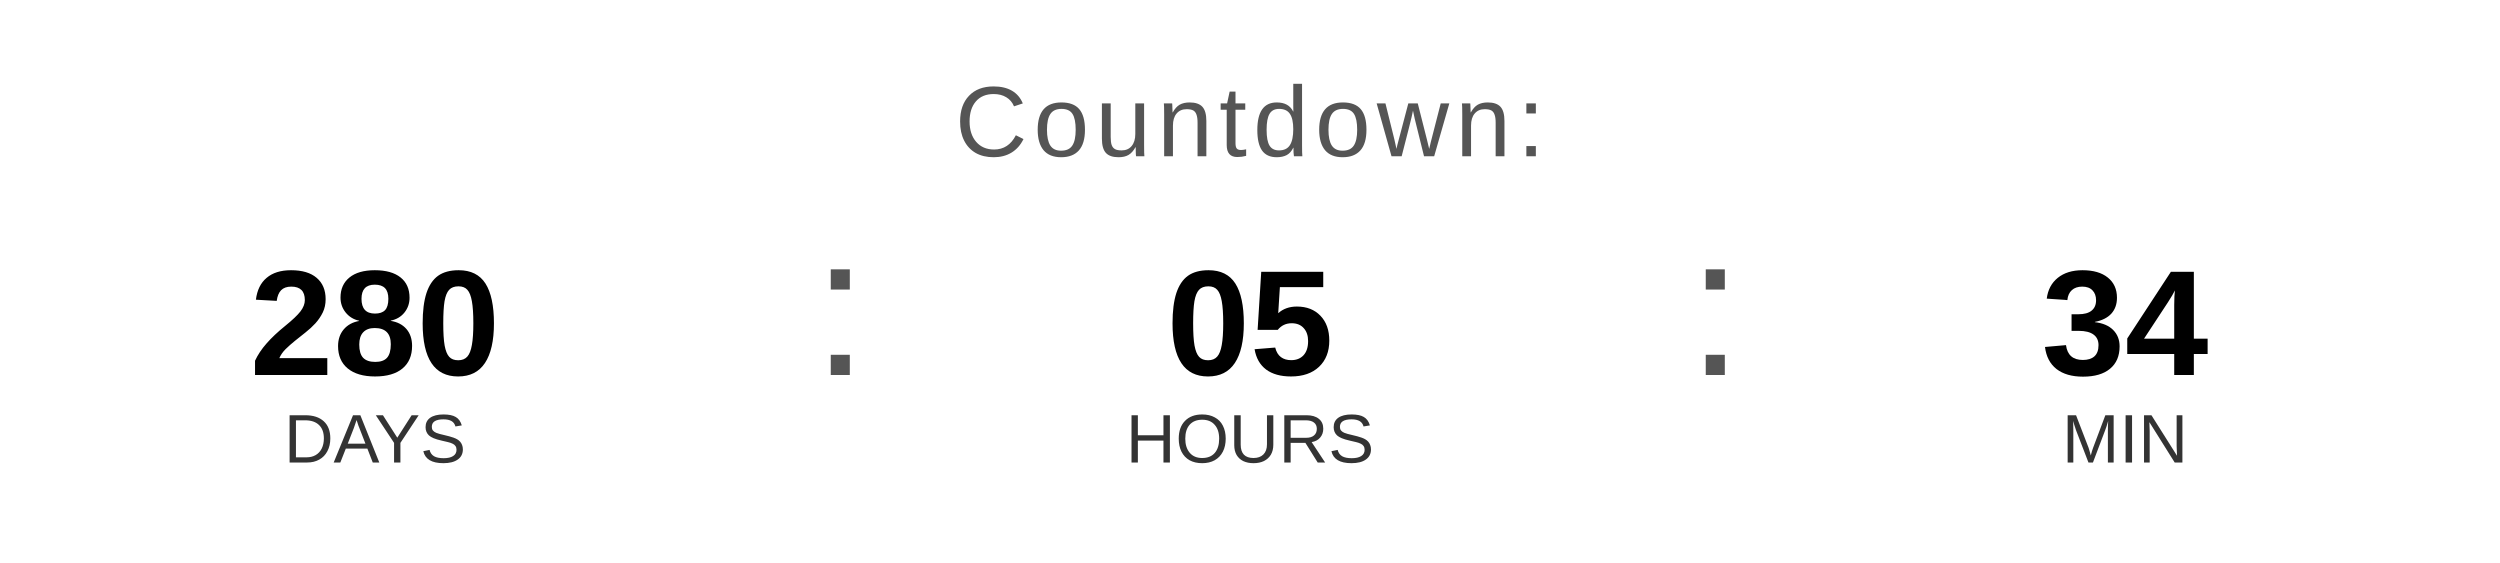
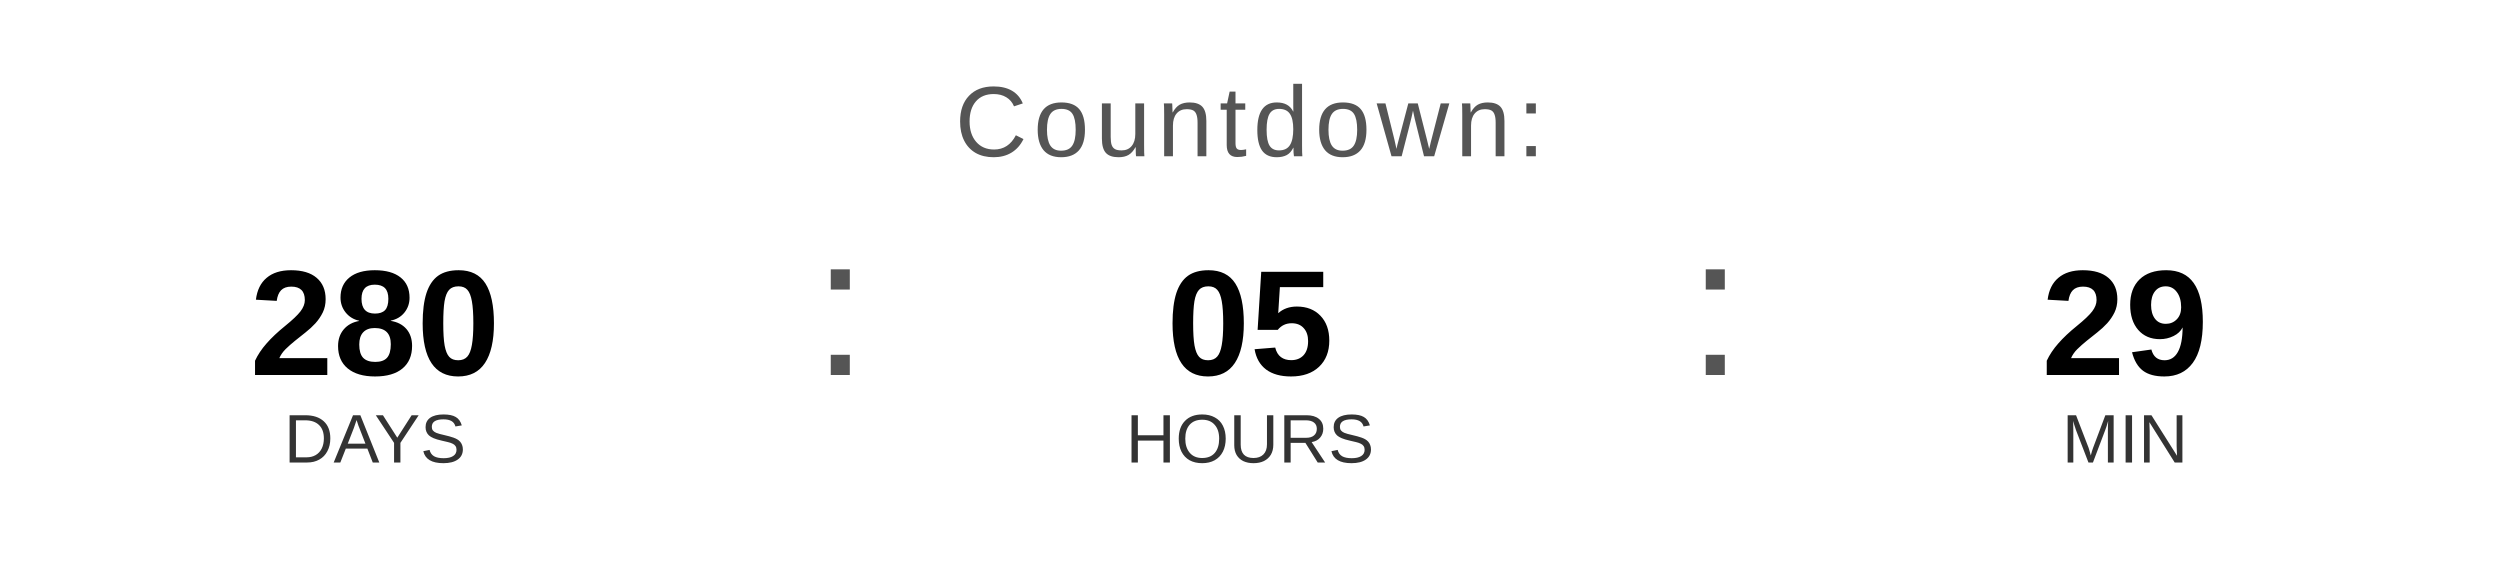
<svg xmlns="http://www.w3.org/2000/svg" width="400" height="90" viewBox="0 0 400 90">
  <text x="200" y="25" font-family="Arial, Helvetica, sans-serif" font-size="16" fill="#555555" text-anchor="middle" letter-spacing="1">
    Countdown:
  </text>
  <text x="60" y="60" font-family="Arial, Helvetica, sans-serif" font-size="24" font-weight="bold" fill="#000000" text-anchor="middle">280</text>
  <text x="60" y="74" font-family="Arial, Helvetica, sans-serif" font-size="11" fill="#333333" text-anchor="middle">DAYS</text>
  <text x="130" y="60" font-family="Arial, sans-serif" font-size="32" fill="#555555">:</text>
  <text x="200" y="60" font-family="Arial, Helvetica, sans-serif" font-size="24" font-weight="bold" fill="#000000" text-anchor="middle">05</text>
  <text x="200" y="74" font-family="Arial, Helvetica, sans-serif" font-size="11" fill="#333333" text-anchor="middle">HOURS</text>
  <text x="270" y="60" font-family="Arial, sans-serif" font-size="32" fill="#555555">:</text>
-   <text x="340" y="60" font-family="Arial, Helvetica, sans-serif" font-size="24" font-weight="bold" fill="#000000" text-anchor="middle">34</text>
+   <text x="340" y="60" font-family="Arial, Helvetica, sans-serif" font-size="24" font-weight="bold" fill="#000000" text-anchor="middle">29</text>
  <text x="340" y="74" font-family="Arial, Helvetica, sans-serif" font-size="11" fill="#333333" text-anchor="middle">MIN</text>
</svg>
